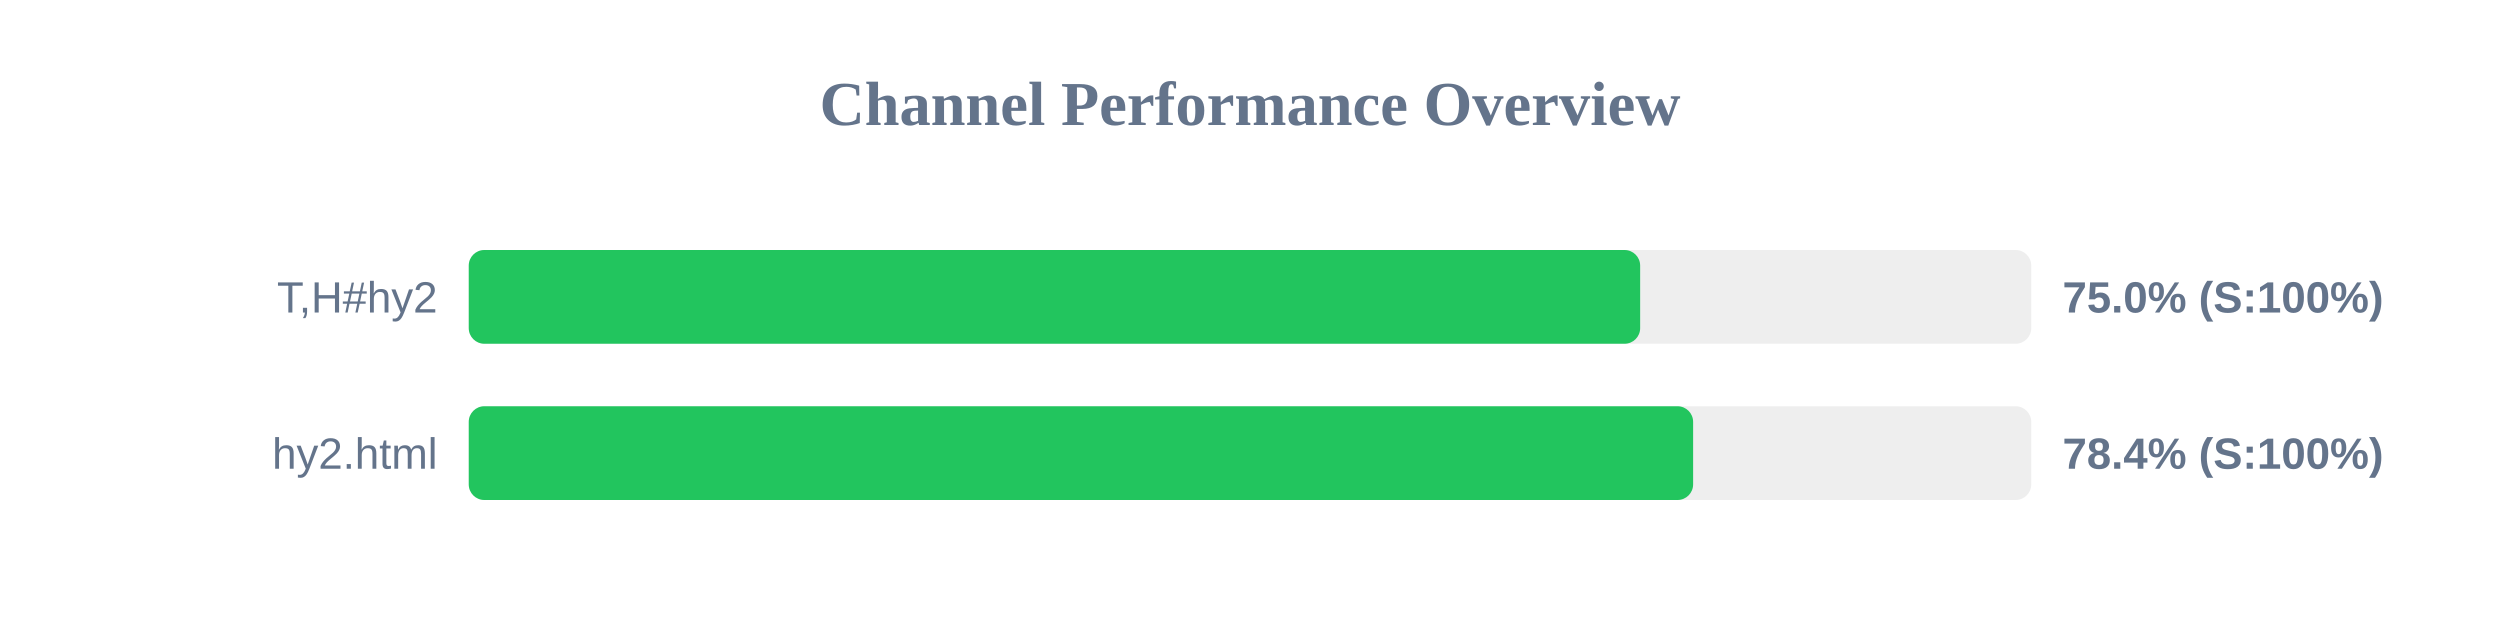
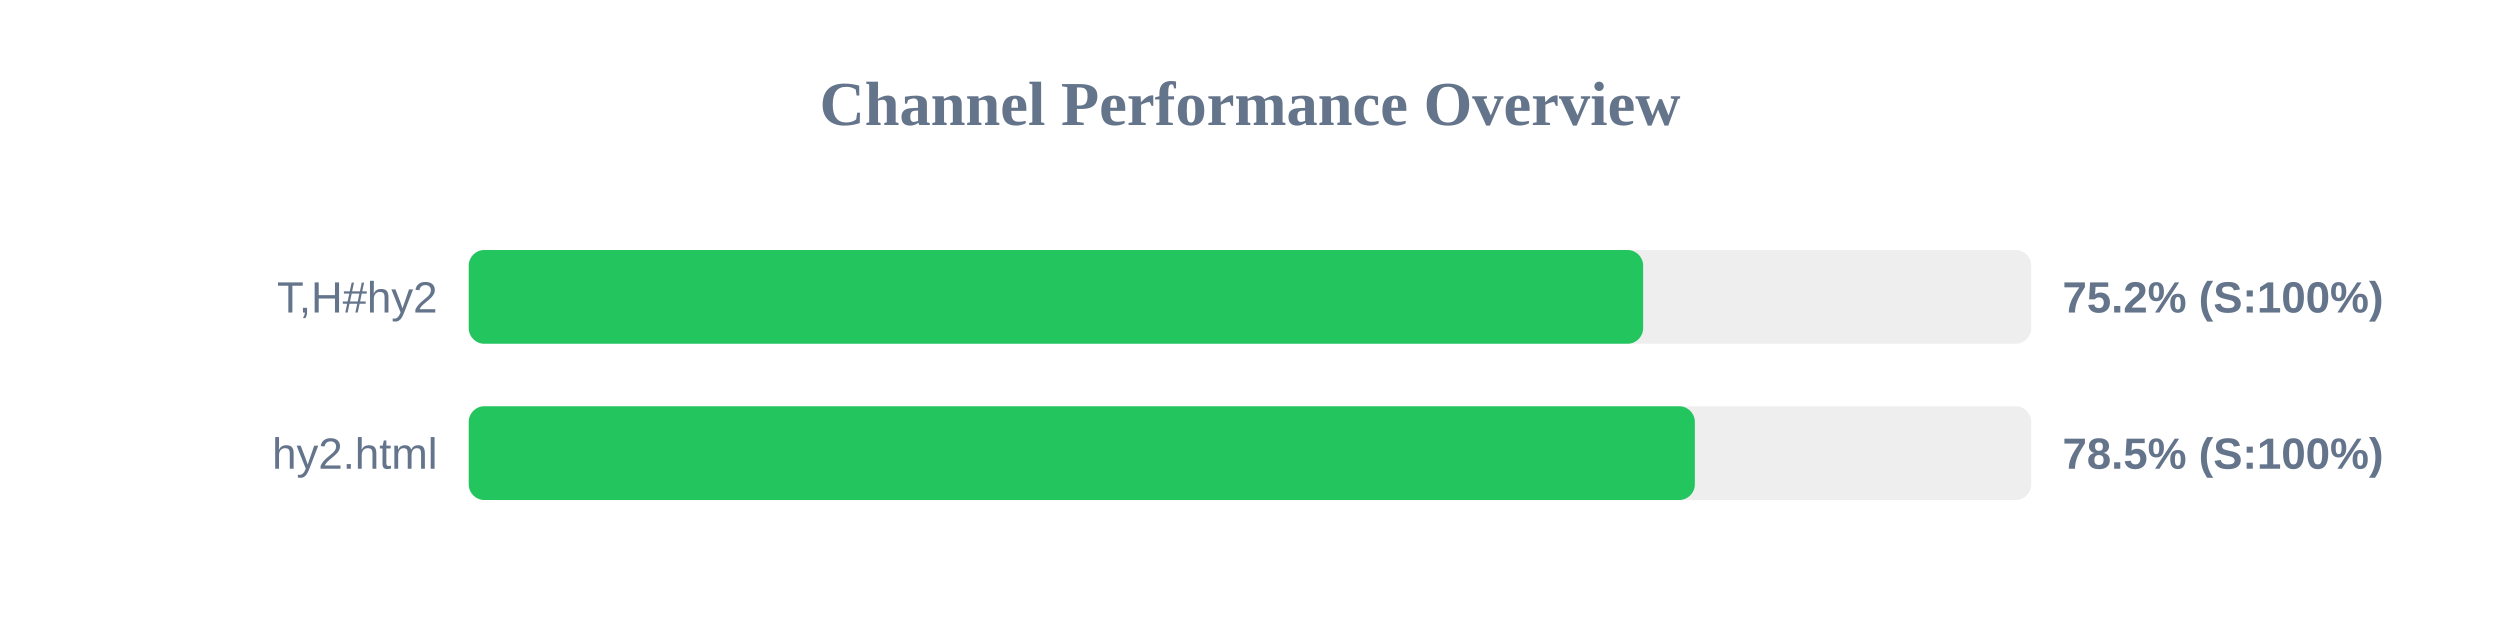
<svg xmlns="http://www.w3.org/2000/svg" width="800" height="200" version="1.1">
  <style>
        .row { font: 14px Arial; fill: #64748b; }
        .score { font: bold 14px Arial; fill: #64748b; }
    </style>
  <text x="400" y="40" text-anchor="middle" font-size="20px" font-weight="bold" fill="#64748b">Channel Performance Overview</text>
  <rect x="150" y="80" width="500" height="30" fill="#eee" rx="5" />
-   <rect x="150" y="80" width="374.85" height="30" fill="#22c55e" rx="5" />
+   <rect x="150" y="80" width="375.8" height="30" fill="#22c55e" rx="5" />
  <text x="140" y="100" text-anchor="end" class="row">T,H#hy2</text>
-   <text x="660" y="100" text-anchor="start" class="score">75.0% (S:100%)</text>
+   <text x="660" y="100" text-anchor="start" class="score">75.2% (S:100%)</text>
  <rect x="150" y="130" width="500" height="30" fill="#eee" rx="5" />
-   <rect x="150" y="130" width="391.8" height="30" fill="#22c55e" rx="5" />
+   <rect x="150" y="130" width="392.35" height="30" fill="#22c55e" rx="5" />
  <text x="140" y="150" text-anchor="end" class="row">hy2.html</text>
-   <text x="660" y="150" text-anchor="start" class="score">78.4% (S:100%)</text>
+   <text x="660" y="150" text-anchor="start" class="score">78.5% (S:100%)</text>
</svg>
